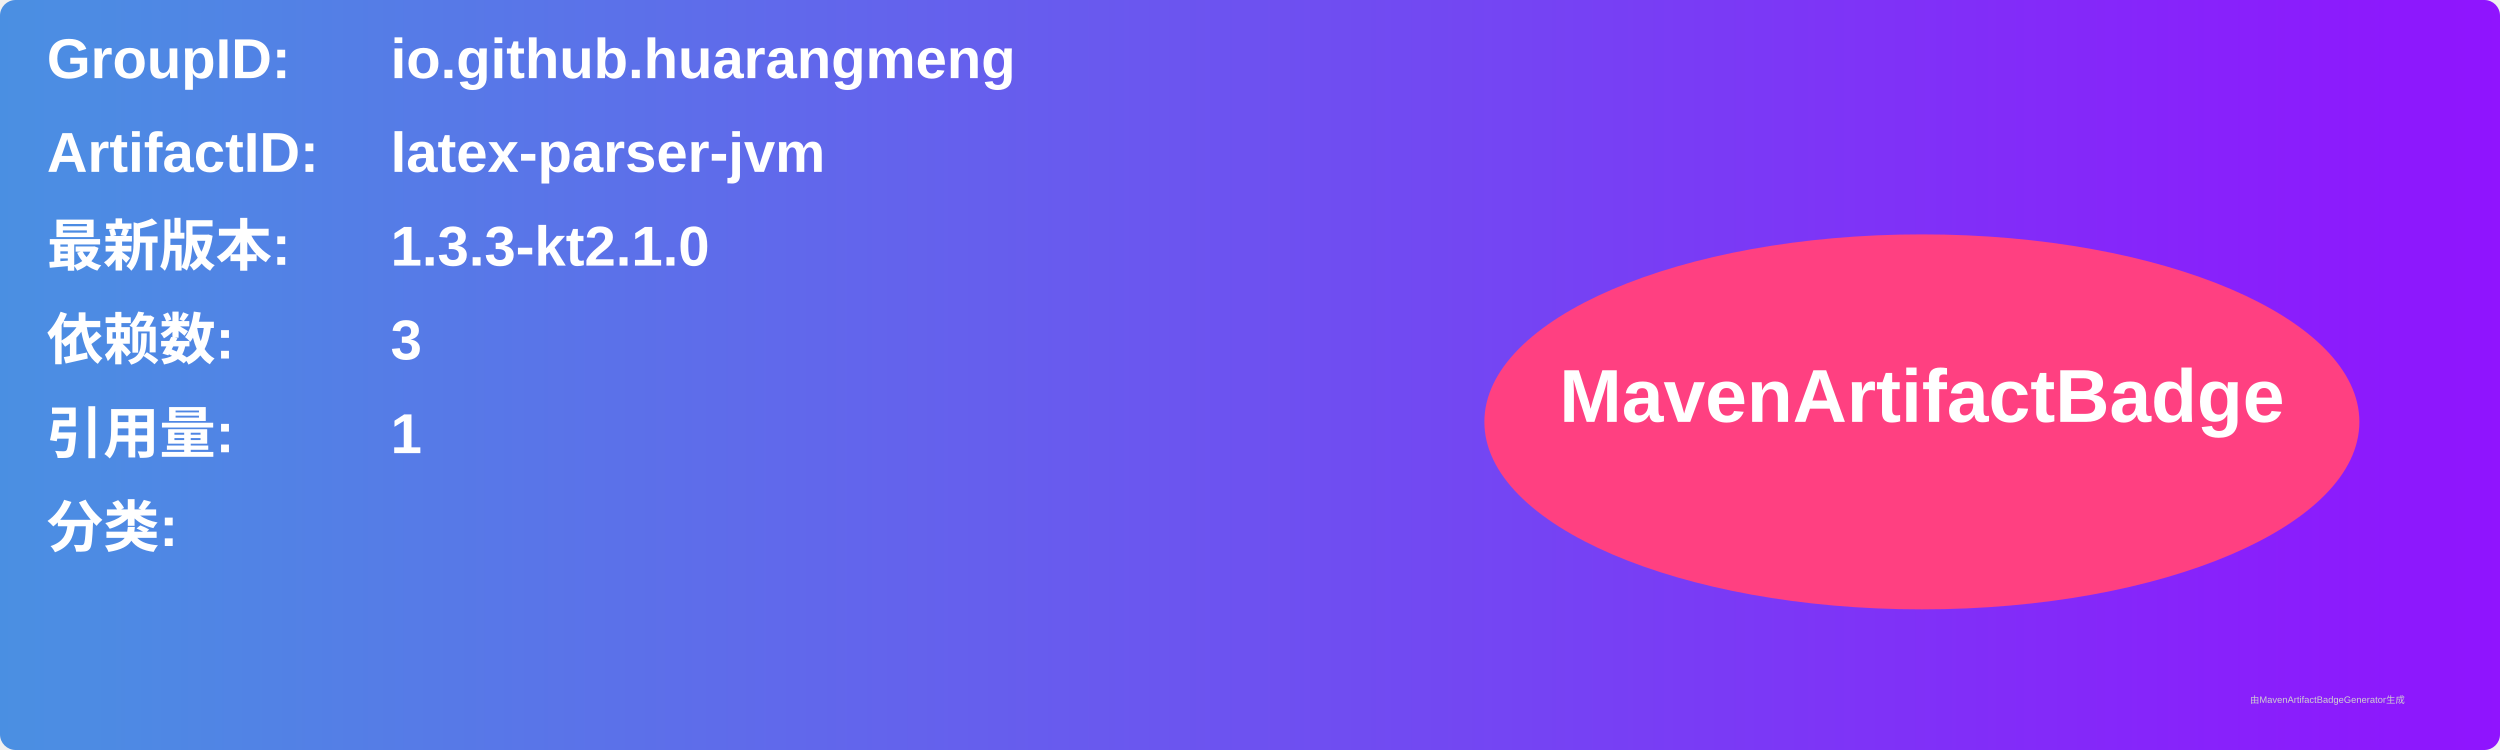
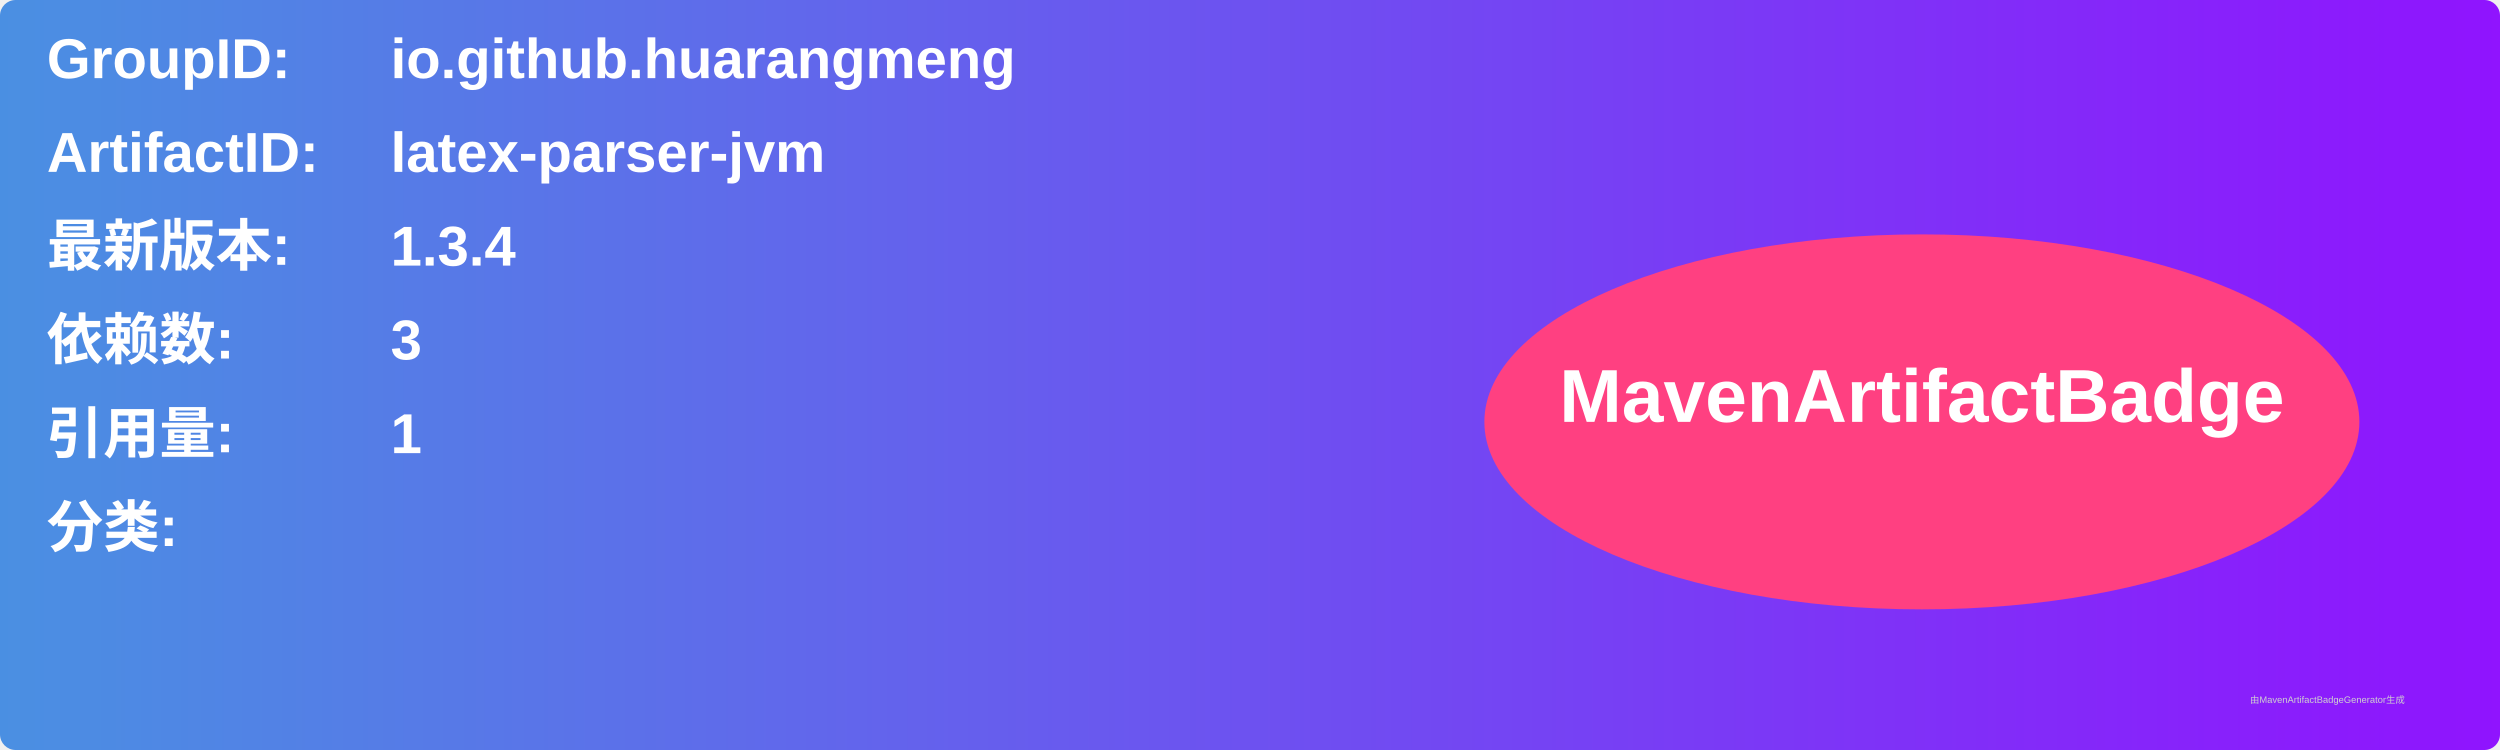
<svg xmlns="http://www.w3.org/2000/svg" width="800" height="240" viewBox="0 0 800 240">
  <linearGradient id="grad" x1="0%" y1="0%" x2="100%" y2="0%">
    <stop offset="0%" stop-color="#4a90e2" />
    <stop offset="100%" stop-color="#9013fe" />
  </linearGradient>
  <rect width="100%" height="100%" rx="5" ry="5" fill="url(#grad)" />
  <g transform="translate(15, 15)">
    <text x="0" y="10" font-family="Arial" font-size="18" fill="white" font-weight="bold" width="260">GroupID:</text>
    <text x="110" y="10" font-family="Arial" font-size="18" fill="white" font-weight="bold" width="460">io.github.huarangmeng</text>
    <text x="0" y="40" font-family="Arial" font-size="18" fill="white" font-weight="bold" width="260">ArtifactID:</text>
    <text x="110" y="40" font-family="Arial" font-size="18" fill="white" font-weight="bold" width="460">latex-parser-jvm</text>
    <text x="0" y="70" font-family="Arial" font-size="18" fill="white" font-weight="bold">最新版本:</text>
    <text x="110" y="70" font-family="Arial" font-size="18" fill="white" font-weight="bold">
-       <tspan font-weight="bold">1.3.3-kt2.1.0</tspan>
+       <tspan font-weight="bold">1.3.4</tspan>
    </text>
    <text x="0" y="100" font-family="Arial" font-size="18" fill="white" font-weight="bold">依赖数: </text>
    <text x="110" y="100" font-family="Arial" font-size="18" fill="white">
      <tspan font-weight="bold">3</tspan>
    </text>
    <text x="0" y="130" font-family="Arial" font-size="18" fill="white" font-weight="bold">引用量: </text>
    <text x="110" y="130" font-family="Arial" font-size="18" fill="white">
      <tspan font-weight="bold">1</tspan>
    </text>
    <text x="0" y="160" font-family="Arial" font-size="18" fill="white" font-weight="bold">分类:</text>
    <text x="10" y="190" font-family="Arial" font-size="10" fill="white">
      <tspan font-weight="bold" />
    </text>
    <ellipse cx="600" cy="120" rx="140" ry="60" fill="#ff4081" />
    <text x="600" y="120" text-anchor="middle" font-family="Arial" font-size="24" fill="white" font-weight="bold">MavenArtifactBadge</text>
  </g>
  <text x="720" y="225" font-family="Arial" font-size="3" fill="#d0d0d0">由MavenArtifactBadgeGenerator生成</text>
</svg>
